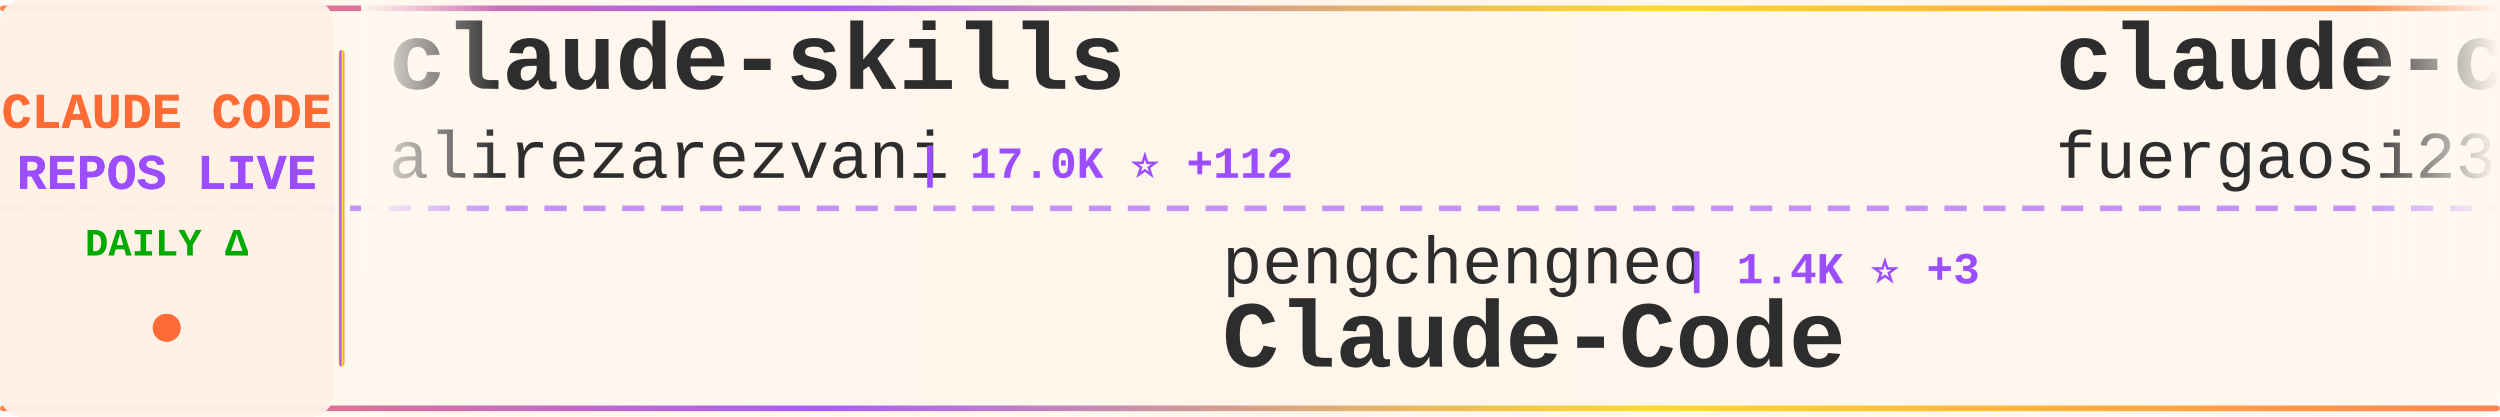
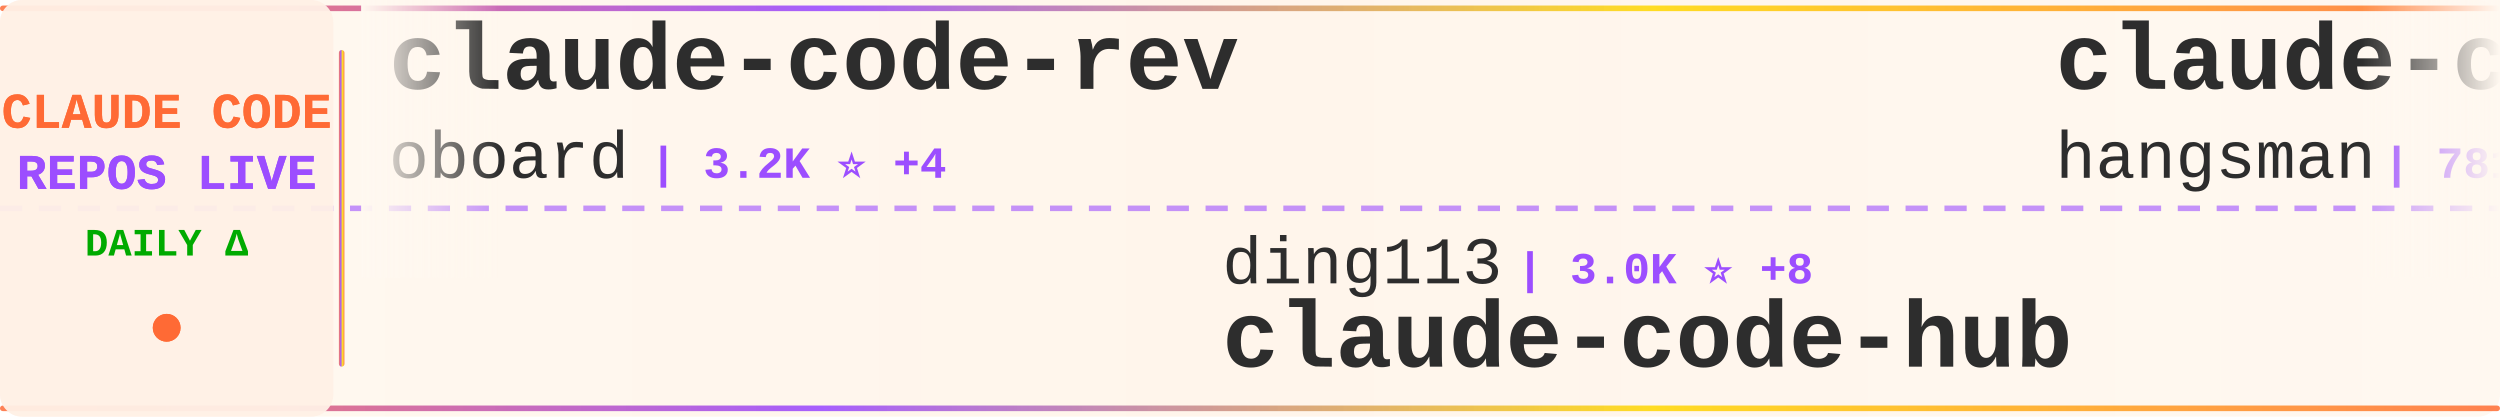
<svg xmlns="http://www.w3.org/2000/svg" width="900" height="150">
  <defs>
    <linearGradient id="tickerBg" x1="0%" y1="0%" x2="100%" y2="0%">
      <stop offset="0%" style="stop-color:#fff8f0;stop-opacity:0.98" />
      <stop offset="50%" style="stop-color:#fff5eb;stop-opacity:1" />
      <stop offset="100%" style="stop-color:#fff8f0;stop-opacity:0.98" />
    </linearGradient>
    <linearGradient id="borderGrad" x1="0%" y1="0%" x2="100%" y2="0%">
      <stop offset="0%" style="stop-color:#FF6B35;stop-opacity:0.85">
        <animate attributeName="stop-opacity" values="0.85;1;0.85" dur="2s" repeatCount="indefinite" />
      </stop>
      <stop offset="33%" style="stop-color:#9C4EFF;stop-opacity:0.9">
        <animate attributeName="stop-opacity" values="0.9;1;0.9" dur="2.2s" repeatCount="indefinite" />
      </stop>
      <stop offset="66%" style="stop-color:#FFD700;stop-opacity:0.85">
        <animate attributeName="stop-opacity" values="0.85;1;0.85" dur="1.8s" repeatCount="indefinite" />
      </stop>
      <stop offset="100%" style="stop-color:#FF6B35;stop-opacity:0.85">
        <animate attributeName="stop-opacity" values="0.85;1;0.85" dur="2s" repeatCount="indefinite" />
      </stop>
    </linearGradient>
    <filter id="textGlow">
      <feGaussianBlur stdDeviation="0.15" result="coloredBlur" />
      <feMerge>
        <feMergeNode in="coloredBlur" />
        <feMergeNode in="SourceGraphic" />
      </feMerge>
    </filter>
    <filter id="metricGlow">
      <feGaussianBlur stdDeviation="0.2" result="coloredBlur" />
      <feMerge>
        <feMergeNode in="coloredBlur" />
        <feMergeNode in="SourceGraphic" />
      </feMerge>
    </filter>
    <linearGradient id="leftFade" x1="0%" y1="0%" x2="100%" y2="0%">
      <stop offset="0%" style="stop-color:#fff8f0;stop-opacity:1" />
      <stop offset="100%" style="stop-color:#fff8f0;stop-opacity:0" />
    </linearGradient>
    <linearGradient id="rightFade" x1="0%" y1="0%" x2="100%" y2="0%">
      <stop offset="0%" style="stop-color:#fff8f0;stop-opacity:0" />
      <stop offset="100%" style="stop-color:#fff8f0;stop-opacity:1" />
    </linearGradient>
  </defs>
  <rect width="900" height="150" fill="url(#tickerBg)" rx="8" />
  <rect x="0" y="2" width="900" height="2" fill="url(#borderGrad)" rx="1" />
  <rect x="0" y="146" width="900" height="2" fill="url(#borderGrad)" rx="1" />
  <line x1="0" y1="75" x2="900" y2="75" stroke="#9C4EFF" stroke-width="2" stroke-dasharray="8 6" opacity="0.6" />
  <rect x="0" y="0" width="120" height="150" fill="#fff0e6" opacity="0.95" rx="8" />
  <text x="60" y="46" font-family="'Courier New', monospace" font-size="18" font-weight="bold" fill="#FF6B35" text-anchor="middle" filter="url(#textGlow)">
    CLAUDE CODE
  </text>
  <text x="60" y="68" font-family="'Courier New', monospace" font-size="18" font-weight="bold" fill="#9C4EFF" text-anchor="middle" filter="url(#textGlow)">
    REPOS LIVE
  </text>
  <text x="60" y="92" font-family="'Courier New', monospace" font-size="14" font-weight="bold" fill="#00aa00" text-anchor="middle">
    DAILY Δ
  </text>
  <circle cx="60" cy="118" r="5" fill="#FF6B35" filter="url(#metricGlow)">
    <animate attributeName="r" values="4;6;4" dur="1.5s" repeatCount="indefinite" />
    <animate attributeName="opacity" values="0.6;1;0.6" dur="1.5s" repeatCount="indefinite" />
  </circle>
  <rect x="122" y="18" width="2" height="114" fill="url(#borderGrad)" rx="1" />
  <clipPath id="tickerClip">
    <rect x="130" y="0" width="770" height="150" />
  </clipPath>
  <g clip-path="url(#tickerClip)">
    <g id="tickerItems">
      <animateTransform attributeName="transform" attributeType="XML" type="translate" from="0 0" to="-3000 0" dur="54s" repeatCount="indefinite" />
      <g transform="translate(0, 0)">
-         <text x="140" y="32" font-family="'Courier New', monospace" font-size="34" font-weight="bold" fill="#2d2d2d">claude-skills</text>
-         <text x="140" y="64" font-family="'Courier New', monospace" font-size="24" font-weight="normal" fill="#2d2d2d" opacity="1.0">alirezarezvani</text>
-         <text x="330" y="64" font-family="'Courier New', monospace" font-size="16" font-weight="bold" fill="#9C4EFF"> | 17.0K ⭐ +112</text>
+         <text x="140" y="32" font-family="'Courier New', monospace" font-size="34" font-weight="bold" fill="#2d2d2d">claude-code-rev</text>
+         <text x="140" y="64" font-family="'Courier New', monospace" font-size="24" font-weight="normal" fill="#2d2d2d" opacity="1.0">oboard</text>
+         <text x="234" y="64" font-family="'Courier New', monospace" font-size="16" font-weight="bold" fill="#9C4EFF"> | 3.2K ⭐ +4</text>
      </g>
      <g transform="translate(300, 0)">
-         <text x="140" y="102" font-family="'Courier New', monospace" font-size="24" font-weight="normal" fill="#2d2d2d" opacity="1.0">pengchengneo</text>
-         <text x="306" y="102" font-family="'Courier New', monospace" font-size="16" font-weight="bold" fill="#9C4EFF"> | 1.4K ⭐ +3</text>
-         <text x="140" y="132" font-family="'Courier New', monospace" font-size="34" font-weight="bold" fill="#2d2d2d">Claude-Code</text>
+         <text x="140" y="102" font-family="'Courier New', monospace" font-size="24" font-weight="normal" fill="#2d2d2d" opacity="1.0">ding113</text>
+         <text x="246" y="102" font-family="'Courier New', monospace" font-size="16" font-weight="bold" fill="#9C4EFF"> | 3.0K ⭐ +8</text>
+         <text x="140" y="132" font-family="'Courier New', monospace" font-size="34" font-weight="bold" fill="#2d2d2d">claude-code-hub</text>
      </g>
      <g transform="translate(600, 0)">
-         <text x="140" y="32" font-family="'Courier New', monospace" font-size="34" font-weight="bold" fill="#2d2d2d">claude-code-proxy</text>
-         <text x="140" y="64" font-family="'Courier New', monospace" font-size="24" font-weight="normal" fill="#2d2d2d" opacity="1.0">fuergaosi233</text>
-         <text x="306" y="64" font-family="'Courier New', monospace" font-size="16" font-weight="bold" fill="#9C4EFF"> | 2.6K ⭐ +4</text>
+         <text x="140" y="32" font-family="'Courier New', monospace" font-size="34" font-weight="bold" fill="#2d2d2d">claude-code-source</text>
+         <text x="140" y="64" font-family="'Courier New', monospace" font-size="24" font-weight="normal" fill="#2d2d2d" opacity="1.0">hangsman</text>
+         <text x="258" y="64" font-family="'Courier New', monospace" font-size="16" font-weight="bold" fill="#9C4EFF"> | 781 ⭐</text>
      </g>
      <g transform="translate(900, 0)">
-         <text x="140" y="102" font-family="'Courier New', monospace" font-size="24" font-weight="normal" fill="#2d2d2d" opacity="1.0">KPR111</text>
-         <text x="234" y="102" font-family="'Courier New', monospace" font-size="16" font-weight="bold" fill="#9C4EFF"> | 18 ⭐</text>
-         <text x="140" y="132" font-family="'Courier New', monospace" font-size="34" font-weight="bold" fill="#2d2d2d">Claude-Code</text>
+         <text x="140" y="102" font-family="'Courier New', monospace" font-size="24" font-weight="normal" fill="#2d2d2d" opacity="1.0">VoltAgent</text>
+         <text x="270" y="102" font-family="'Courier New', monospace" font-size="16" font-weight="bold" fill="#9C4EFF"> | 21.1K ⭐ +69</text>
+         <text x="140" y="132" font-family="'Courier New', monospace" font-size="34" font-weight="bold" fill="#2d2d2d">awesome-claude-code-suba...</text>
      </g>
      <g transform="translate(1200, 0)">
-         <text x="140" y="32" font-family="'Courier New', monospace" font-size="34" font-weight="bold" fill="#2d2d2d">claude-code-proxy</text>
-         <text x="140" y="64" font-family="'Courier New', monospace" font-size="24" font-weight="normal" fill="#2d2d2d" opacity="1.0">1rgs</text>
-         <text x="210" y="64" font-family="'Courier New', monospace" font-size="16" font-weight="bold" fill="#9C4EFF"> | 3.6K ⭐</text>
+         <text x="140" y="32" font-family="'Courier New', monospace" font-size="34" font-weight="bold" fill="#2d2d2d">claude-code-settings</text>
+         <text x="140" y="64" font-family="'Courier New', monospace" font-size="24" font-weight="normal" fill="#2d2d2d" opacity="1.0">feiskyer</text>
+         <text x="258" y="64" font-family="'Courier New', monospace" font-size="16" font-weight="bold" fill="#9C4EFF"> | 1.5K ⭐ +1</text>
      </g>
      <g transform="translate(1500, 0)">
-         <text x="140" y="102" font-family="'Courier New', monospace" font-size="24" font-weight="normal" fill="#2d2d2d" opacity="1.0">zstmfhy</text>
-         <text x="246" y="102" font-family="'Courier New', monospace" font-size="16" font-weight="bold" fill="#9C4EFF"> | 190 ⭐</text>
-         <text x="140" y="132" font-family="'Courier New', monospace" font-size="34" font-weight="bold" fill="#2d2d2d">Claude-code</text>
+         <text x="140" y="102" font-family="'Courier New', monospace" font-size="24" font-weight="normal" fill="#2d2d2d" opacity="1.0">alirezarezvani</text>
+         <text x="330" y="102" font-family="'Courier New', monospace" font-size="16" font-weight="bold" fill="#9C4EFF"> | 17.0K ⭐ +108</text>
+         <text x="140" y="132" font-family="'Courier New', monospace" font-size="34" font-weight="bold" fill="#2d2d2d">claude-skills</text>
      </g>
      <g transform="translate(1800, 0)">
-         <text x="140" y="32" font-family="'Courier New', monospace" font-size="34" font-weight="bold" fill="#2d2d2d">claude-code-guide</text>
-         <text x="140" y="64" font-family="'Courier New', monospace" font-size="24" font-weight="normal" fill="#2d2d2d" opacity="1.0">zebbern</text>
-         <text x="246" y="64" font-family="'Courier New', monospace" font-size="16" font-weight="bold" fill="#9C4EFF"> | 4.2K ⭐</text>
+         <text x="140" y="32" font-family="'Courier New', monospace" font-size="34" font-weight="bold" fill="#2d2d2d">claude-code-source-build</text>
+         <text x="140" y="64" font-family="'Courier New', monospace" font-size="24" font-weight="normal" fill="#2d2d2d" opacity="1.0">andrew-kramer-inno</text>
+         <text x="378" y="64" font-family="'Courier New', monospace" font-size="16" font-weight="bold" fill="#9C4EFF"> | 592 ⭐ +1</text>
      </g>
      <g transform="translate(2100, 0)">
-         <text x="140" y="102" font-family="'Courier New', monospace" font-size="24" font-weight="normal" fill="#2d2d2d" opacity="1.0">anthropics</text>
-         <text x="282" y="102" font-family="'Courier New', monospace" font-size="16" font-weight="bold" fill="#9C4EFF"> | 860 ⭐ +2</text>
-         <text x="140" y="132" font-family="'Courier New', monospace" font-size="34" font-weight="bold" fill="#2d2d2d">claude-code-base-action</text>
+         <text x="140" y="102" font-family="'Courier New', monospace" font-size="24" font-weight="normal" fill="#2d2d2d" opacity="1.0">Windy3f3f3f3f</text>
+         <text x="318" y="102" font-family="'Courier New', monospace" font-size="16" font-weight="bold" fill="#9C4EFF"> | 2.5K ⭐ +5</text>
+         <text x="140" y="132" font-family="'Courier New', monospace" font-size="34" font-weight="bold" fill="#2d2d2d">how-claude-code-works</text>
      </g>
      <g transform="translate(2400, 0)">
-         <text x="140" y="32" font-family="'Courier New', monospace" font-size="34" font-weight="bold" fill="#2d2d2d">claude-code-sub-agents</text>
-         <text x="140" y="64" font-family="'Courier New', monospace" font-size="24" font-weight="normal" fill="#2d2d2d" opacity="1.0">lst97</text>
-         <text x="222" y="64" font-family="'Courier New', monospace" font-size="16" font-weight="bold" fill="#9C4EFF"> | 1.6K ⭐</text>
+         <text x="140" y="32" font-family="'Courier New', monospace" font-size="34" font-weight="bold" fill="#2d2d2d">pi-vs-claude-code</text>
+         <text x="140" y="64" font-family="'Courier New', monospace" font-size="24" font-weight="normal" fill="#2d2d2d" opacity="1.0">disler</text>
+         <text x="234" y="64" font-family="'Courier New', monospace" font-size="16" font-weight="bold" fill="#9C4EFF"> | 1.3K ⭐ +10</text>
      </g>
      <g transform="translate(2700, 0)">
-         <text x="140" y="102" font-family="'Courier New', monospace" font-size="24" font-weight="normal" fill="#2d2d2d" opacity="1.0">ChinaSiro</text>
-         <text x="270" y="102" font-family="'Courier New', monospace" font-size="16" font-weight="bold" fill="#9C4EFF"> | 9.3K ⭐ +7</text>
-         <text x="140" y="132" font-family="'Courier New', monospace" font-size="34" font-weight="bold" fill="#2d2d2d">claude-code-sourcemap</text>
+         <text x="140" y="102" font-family="'Courier New', monospace" font-size="24" font-weight="normal" fill="#2d2d2d" opacity="1.0">luyao618</text>
+         <text x="258" y="102" font-family="'Courier New', monospace" font-size="16" font-weight="bold" fill="#9C4EFF"> | 1.5K ⭐ +14</text>
+         <text x="140" y="132" font-family="'Courier New', monospace" font-size="34" font-weight="bold" fill="#2d2d2d">Claude-Code-Source-Study</text>
      </g>
      <g transform="translate(3000, 0)">
-         <text x="140" y="32" font-family="'Courier New', monospace" font-size="34" font-weight="bold" fill="#2d2d2d">claude-skills</text>
-         <text x="140" y="64" font-family="'Courier New', monospace" font-size="24" font-weight="normal" fill="#2d2d2d" opacity="1.0">alirezarezvani</text>
-         <text x="330" y="64" font-family="'Courier New', monospace" font-size="16" font-weight="bold" fill="#9C4EFF"> | 17.0K ⭐ +112</text>
+         <text x="140" y="32" font-family="'Courier New', monospace" font-size="34" font-weight="bold" fill="#2d2d2d">claude-code-rev</text>
+         <text x="140" y="64" font-family="'Courier New', monospace" font-size="24" font-weight="normal" fill="#2d2d2d" opacity="1.0">oboard</text>
+         <text x="234" y="64" font-family="'Courier New', monospace" font-size="16" font-weight="bold" fill="#9C4EFF"> | 3.2K ⭐ +4</text>
      </g>
      <g transform="translate(3300, 0)">
-         <text x="140" y="102" font-family="'Courier New', monospace" font-size="24" font-weight="normal" fill="#2d2d2d" opacity="1.0">pengchengneo</text>
-         <text x="306" y="102" font-family="'Courier New', monospace" font-size="16" font-weight="bold" fill="#9C4EFF"> | 1.4K ⭐ +3</text>
-         <text x="140" y="132" font-family="'Courier New', monospace" font-size="34" font-weight="bold" fill="#2d2d2d">Claude-Code</text>
+         <text x="140" y="102" font-family="'Courier New', monospace" font-size="24" font-weight="normal" fill="#2d2d2d" opacity="1.0">ding113</text>
+         <text x="246" y="102" font-family="'Courier New', monospace" font-size="16" font-weight="bold" fill="#9C4EFF"> | 3.0K ⭐ +8</text>
+         <text x="140" y="132" font-family="'Courier New', monospace" font-size="34" font-weight="bold" fill="#2d2d2d">claude-code-hub</text>
      </g>
      <g transform="translate(3600, 0)">
-         <text x="140" y="32" font-family="'Courier New', monospace" font-size="34" font-weight="bold" fill="#2d2d2d">claude-code-proxy</text>
-         <text x="140" y="64" font-family="'Courier New', monospace" font-size="24" font-weight="normal" fill="#2d2d2d" opacity="1.0">fuergaosi233</text>
-         <text x="306" y="64" font-family="'Courier New', monospace" font-size="16" font-weight="bold" fill="#9C4EFF"> | 2.6K ⭐ +4</text>
+         <text x="140" y="32" font-family="'Courier New', monospace" font-size="34" font-weight="bold" fill="#2d2d2d">claude-code-source</text>
+         <text x="140" y="64" font-family="'Courier New', monospace" font-size="24" font-weight="normal" fill="#2d2d2d" opacity="1.0">hangsman</text>
+         <text x="258" y="64" font-family="'Courier New', monospace" font-size="16" font-weight="bold" fill="#9C4EFF"> | 781 ⭐</text>
      </g>
      <g transform="translate(3900, 0)">
-         <text x="140" y="102" font-family="'Courier New', monospace" font-size="24" font-weight="normal" fill="#2d2d2d" opacity="1.0">KPR111</text>
-         <text x="234" y="102" font-family="'Courier New', monospace" font-size="16" font-weight="bold" fill="#9C4EFF"> | 18 ⭐</text>
-         <text x="140" y="132" font-family="'Courier New', monospace" font-size="34" font-weight="bold" fill="#2d2d2d">Claude-Code</text>
+         <text x="140" y="102" font-family="'Courier New', monospace" font-size="24" font-weight="normal" fill="#2d2d2d" opacity="1.0">VoltAgent</text>
+         <text x="270" y="102" font-family="'Courier New', monospace" font-size="16" font-weight="bold" fill="#9C4EFF"> | 21.1K ⭐ +69</text>
+         <text x="140" y="132" font-family="'Courier New', monospace" font-size="34" font-weight="bold" fill="#2d2d2d">awesome-claude-code-suba...</text>
      </g>
    </g>
  </g>
  <rect x="130" y="0" width="50" height="100" fill="url(#leftFade)" />
  <rect x="850" y="0" width="50" height="100" fill="url(#rightFade)" />
</svg>
